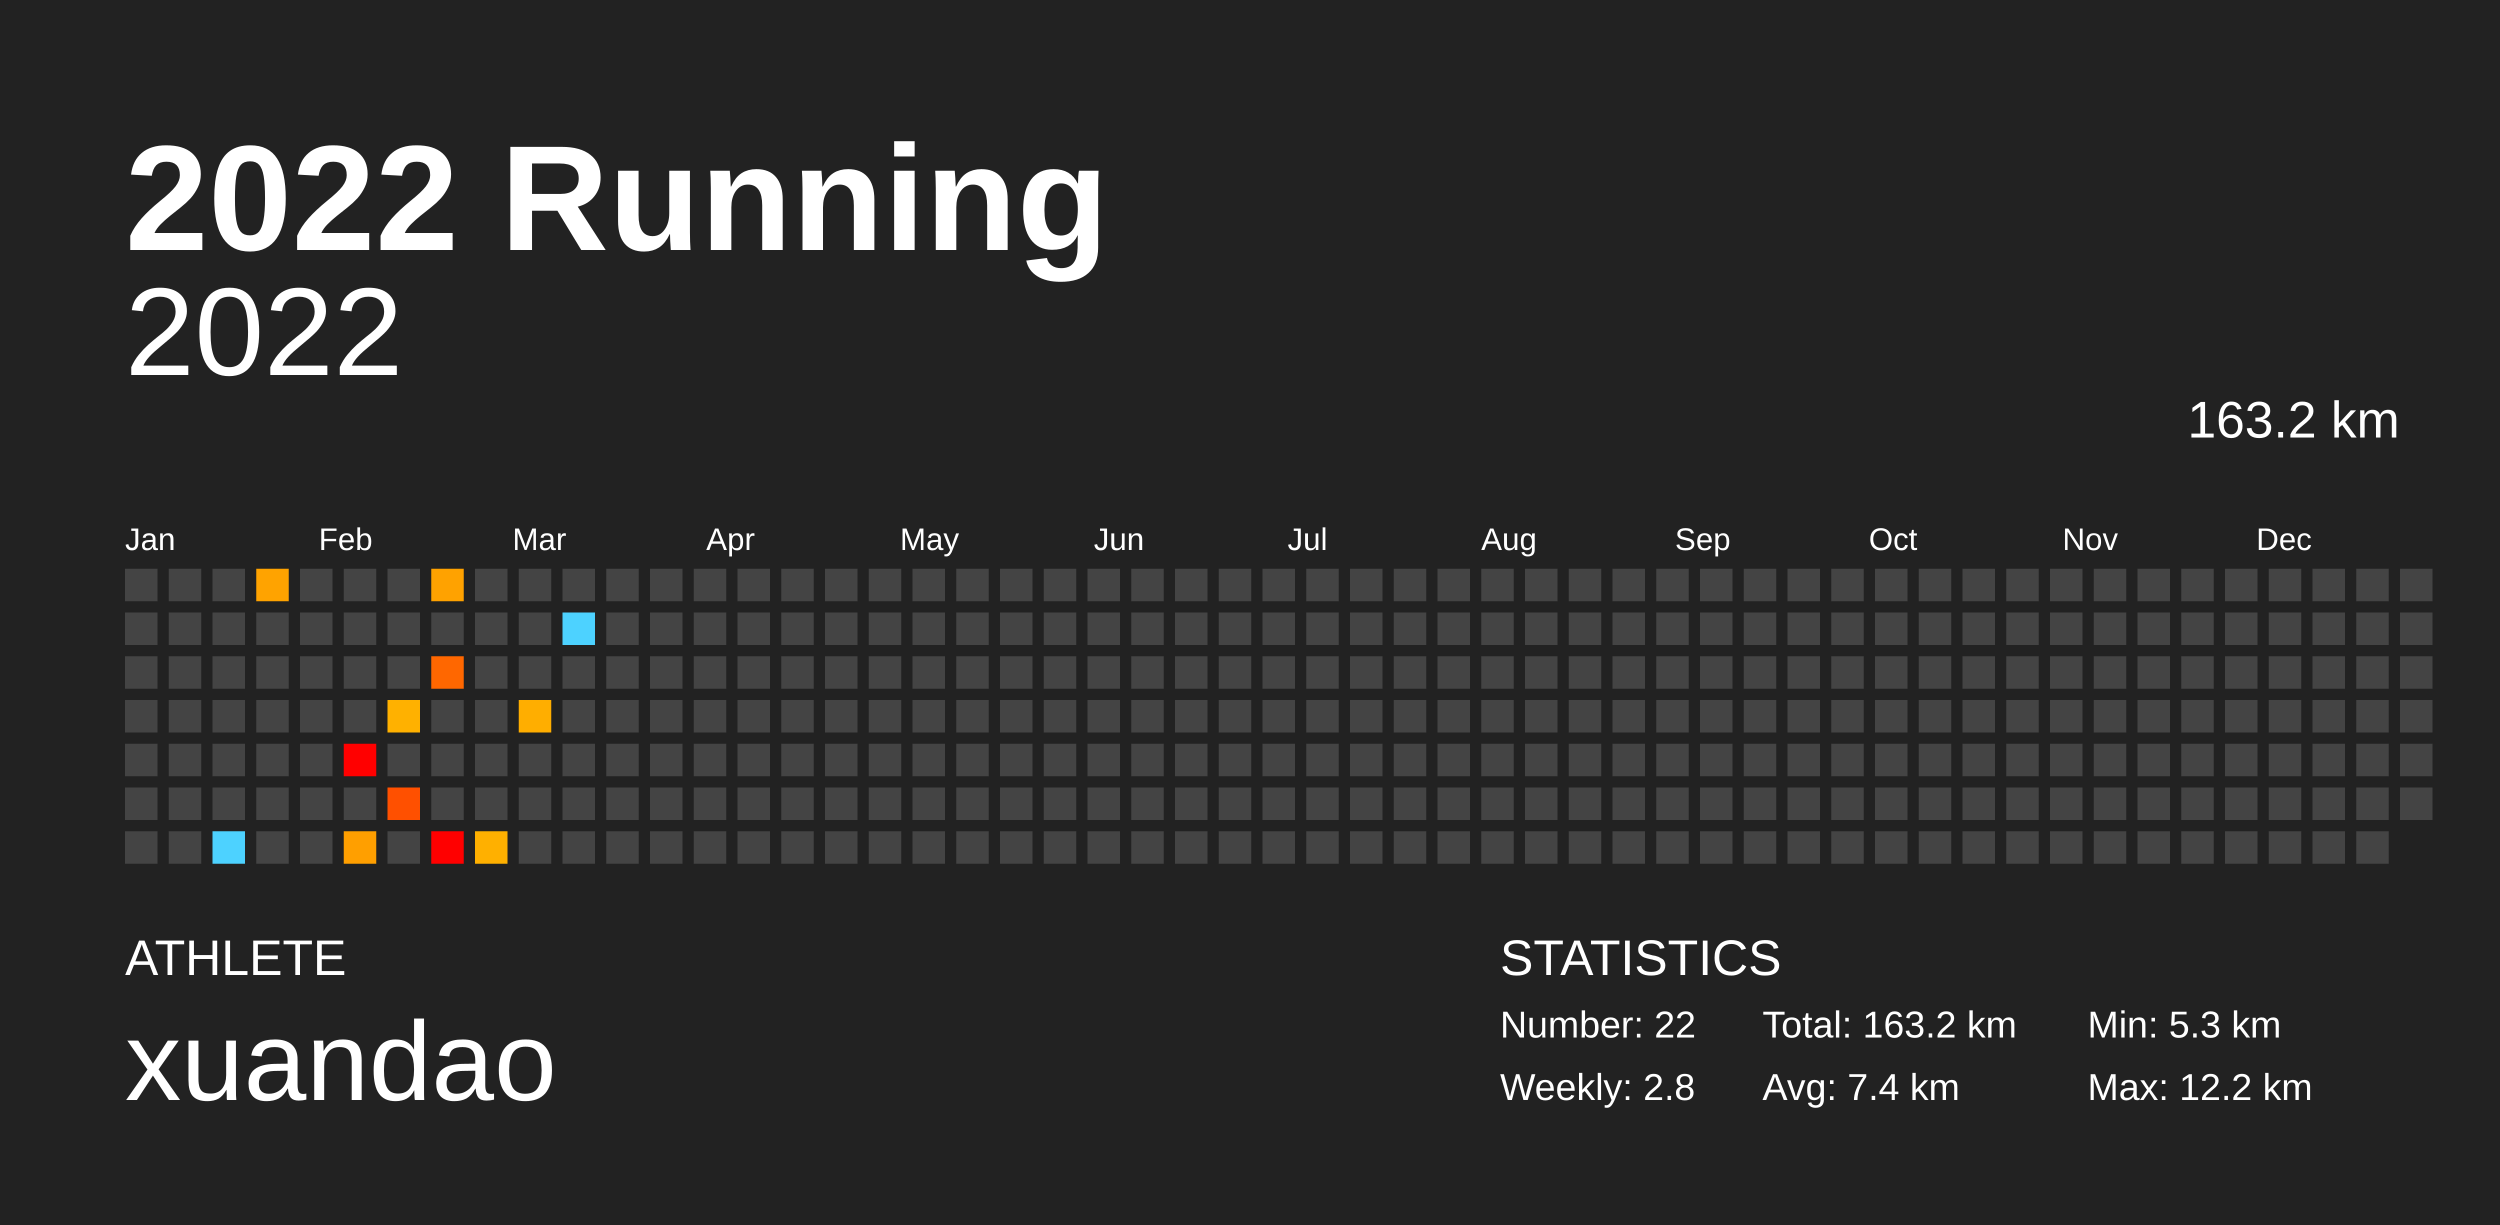
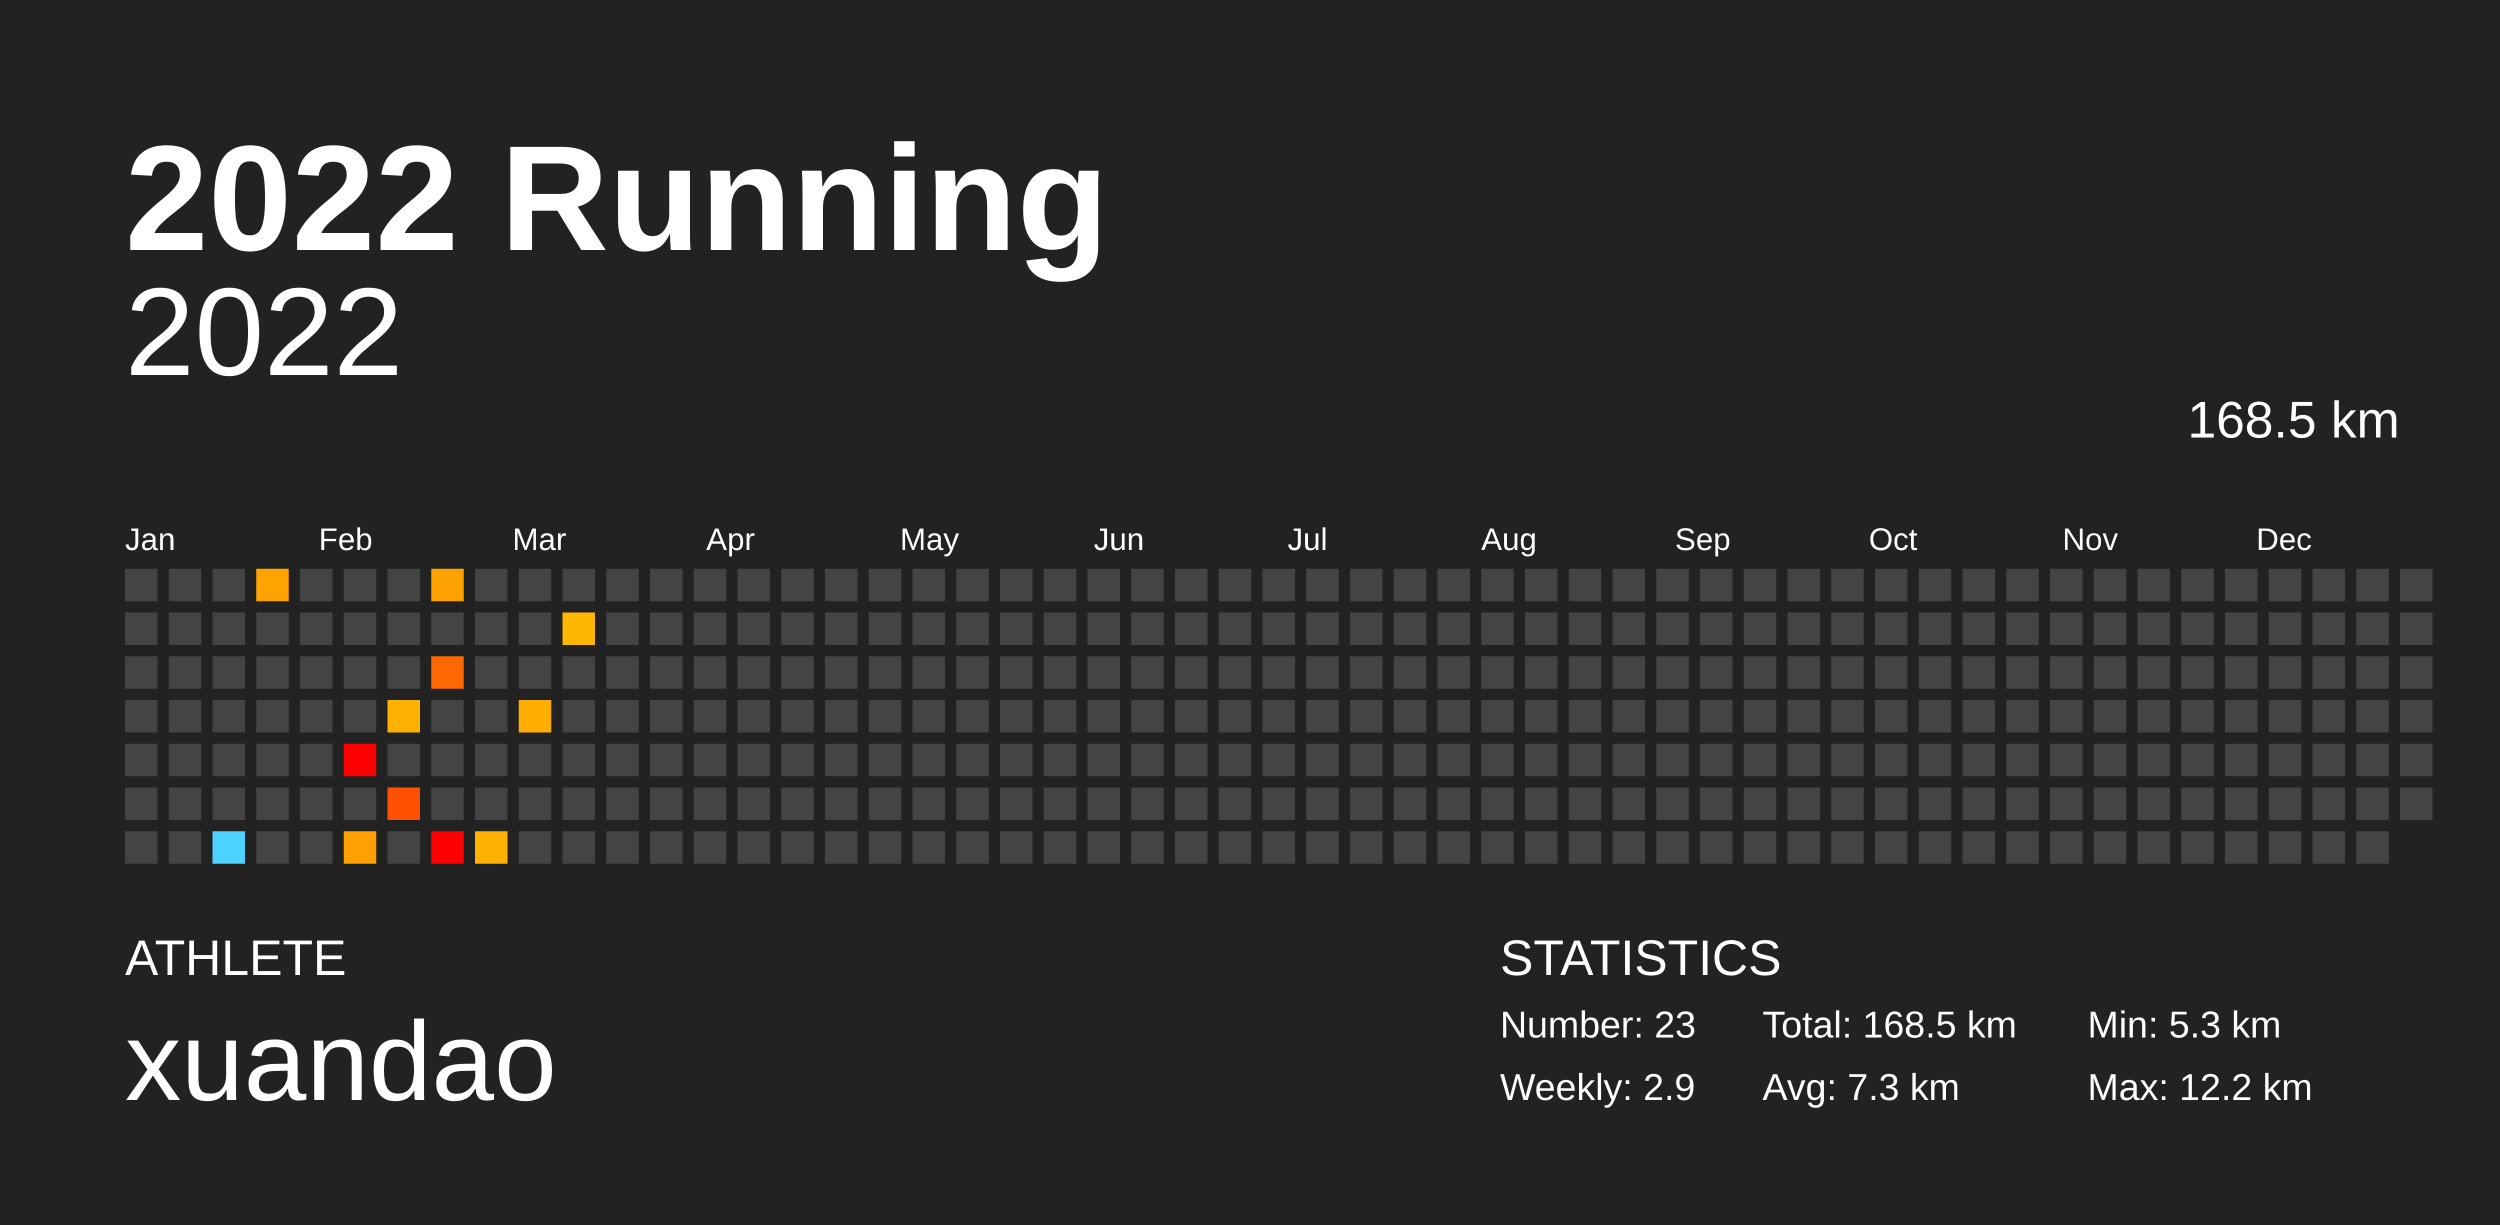
<svg xmlns="http://www.w3.org/2000/svg" baseProfile="full" height="98mm" version="1.1" viewBox="0,0,200,98" width="200mm">
  <defs />
  <rect fill="#222222" height="98" width="200" x="0" y="0" />
  <text fill="#FFFFFF" style="font-size:12px; font-family:Arial; font-weight:bold;" x="10" y="20">2022 Running</text>
  <text fill="#FFFFFF" style="font-size:4px; font-family:Arial" x="10" y="78">ATHLETE</text>
  <text fill="#FFFFFF" style="font-size:9px; font-family:Arial" x="10" y="88">xuandao</text>
  <text fill="#FFFFFF" style="font-size:4px; font-family:Arial" x="120" y="78">STATISTICS</text>
-   <text fill="#FFFFFF" style="font-size:3px; font-family:Arial" x="120" y="83">Number: 22</text>
-   <text fill="#FFFFFF" style="font-size:3px; font-family:Arial" x="120" y="88">Weekly: 2.8</text>
-   <text fill="#FFFFFF" style="font-size:3px; font-family:Arial" x="141" y="83">Total: 163.2 km</text>
-   <text fill="#FFFFFF" style="font-size:3px; font-family:Arial" x="141" y="88">Avg: 7.4 km</text>
+   <text fill="#FFFFFF" style="font-size:3px; font-family:Arial" x="120" y="83">Number: 23</text>
+   <text fill="#FFFFFF" style="font-size:3px; font-family:Arial" x="120" y="88">Weekly: 2.9</text>
+   <text fill="#FFFFFF" style="font-size:3px; font-family:Arial" x="141" y="83">Total: 168.5 km</text>
+   <text fill="#FFFFFF" style="font-size:3px; font-family:Arial" x="141" y="88">Avg: 7.3 km</text>
  <text fill="#FFFFFF" style="font-size:3px; font-family:Arial" x="167" y="83">Min: 5.3 km</text>
  <text fill="#FFFFFF" style="font-size:3px; font-family:Arial" x="167" y="88">Max: 12.2 km</text>
  <text alignment-baseline="hanging" fill="#FFFFFF" style="font-size:10.0px; font-family:Arial;" x="10" y="30">2022</text>
-   <text alignment-baseline="hanging" fill="#FFFFFF" style="font-size:4.125px; font-family:Arial;" x="175" y="35">163.2 km</text>
+   <text alignment-baseline="hanging" fill="#FFFFFF" style="font-size:4.125px; font-family:Arial;" x="175" y="35">168.5 km</text>
  <text fill="#FFFFFF" style="font-size:2.5px; font-family:Arial" x="10.0" y="44">Jan</text>
  <text fill="#FFFFFF" style="font-size:2.5px; font-family:Arial" x="25.5" y="44">Feb</text>
  <text fill="#FFFFFF" style="font-size:2.5px; font-family:Arial" x="41.0" y="44">Mar</text>
  <text fill="#FFFFFF" style="font-size:2.5px; font-family:Arial" x="56.5" y="44">Apr</text>
  <text fill="#FFFFFF" style="font-size:2.5px; font-family:Arial" x="72.0" y="44">May</text>
  <text fill="#FFFFFF" style="font-size:2.5px; font-family:Arial" x="87.5" y="44">Jun</text>
  <text fill="#FFFFFF" style="font-size:2.5px; font-family:Arial" x="103.0" y="44">Jul</text>
  <text fill="#FFFFFF" style="font-size:2.5px; font-family:Arial" x="118.5" y="44">Aug</text>
  <text fill="#FFFFFF" style="font-size:2.5px; font-family:Arial" x="134.0" y="44">Sep</text>
  <text fill="#FFFFFF" style="font-size:2.5px; font-family:Arial" x="149.5" y="44">Oct</text>
  <text fill="#FFFFFF" style="font-size:2.5px; font-family:Arial" x="165.0" y="44">Nov</text>
  <text fill="#FFFFFF" style="font-size:2.5px; font-family:Arial" x="180.5" y="44">Dec</text>
  <rect fill="#444444" height="2.6" width="2.6" x="10.0" y="45.5" />
  <rect fill="#444444" height="2.6" width="2.6" x="10.0" y="49.0" />
  <rect fill="#444444" height="2.6" width="2.6" x="10.0" y="52.5" />
  <rect fill="#444444" height="2.6" width="2.6" x="10.0" y="56.0" />
  <rect fill="#444444" height="2.6" width="2.6" x="10.0" y="59.5" />
  <rect fill="#444444" height="2.6" width="2.6" x="10.0" y="63.0" />
  <rect fill="#444444" height="2.6" width="2.6" x="10.0" y="66.5" />
  <rect fill="#444444" height="2.6" width="2.6" x="13.5" y="45.5" />
  <rect fill="#444444" height="2.6" width="2.6" x="13.5" y="49.0" />
  <rect fill="#444444" height="2.6" width="2.6" x="13.5" y="52.5" />
  <rect fill="#444444" height="2.6" width="2.6" x="13.5" y="56.0" />
  <rect fill="#444444" height="2.6" width="2.6" x="13.5" y="59.5" />
  <rect fill="#444444" height="2.6" width="2.6" x="13.5" y="63.0" />
  <rect fill="#444444" height="2.6" width="2.6" x="13.5" y="66.5" />
  <rect fill="#444444" height="2.6" width="2.6" x="17.0" y="45.5" />
  <rect fill="#444444" height="2.6" width="2.6" x="17.0" y="49.0" />
  <rect fill="#444444" height="2.6" width="2.6" x="17.0" y="52.5" />
  <rect fill="#444444" height="2.6" width="2.6" x="17.0" y="56.0" />
  <rect fill="#444444" height="2.6" width="2.6" x="17.0" y="59.5" />
  <rect fill="#444444" height="2.6" width="2.6" x="17.0" y="63.0" />
  <rect fill="#4dd2ff" height="2.6" width="2.6" x="17.0" y="66.5" />
  <rect fill="#ffa300" height="2.6" width="2.6" x="20.5" y="45.5" />
  <rect fill="#444444" height="2.6" width="2.6" x="20.5" y="49.0" />
  <rect fill="#444444" height="2.6" width="2.6" x="20.5" y="52.5" />
  <rect fill="#444444" height="2.6" width="2.6" x="20.5" y="56.0" />
  <rect fill="#444444" height="2.6" width="2.6" x="20.5" y="59.5" />
  <rect fill="#444444" height="2.6" width="2.6" x="20.5" y="63.0" />
  <rect fill="#444444" height="2.6" width="2.6" x="20.5" y="66.5" />
  <rect fill="#444444" height="2.6" width="2.6" x="24.0" y="45.5" />
  <rect fill="#444444" height="2.6" width="2.6" x="24.0" y="49.0" />
  <rect fill="#444444" height="2.6" width="2.6" x="24.0" y="52.5" />
  <rect fill="#444444" height="2.6" width="2.6" x="24.0" y="56.0" />
  <rect fill="#444444" height="2.6" width="2.6" x="24.0" y="59.5" />
  <rect fill="#444444" height="2.6" width="2.6" x="24.0" y="63.0" />
  <rect fill="#444444" height="2.6" width="2.6" x="24.0" y="66.5" />
  <rect fill="#444444" height="2.6" width="2.6" x="27.5" y="45.5" />
  <rect fill="#444444" height="2.6" width="2.6" x="27.5" y="49.0" />
  <rect fill="#444444" height="2.6" width="2.6" x="27.5" y="52.5" />
  <rect fill="#444444" height="2.6" width="2.6" x="27.5" y="56.0" />
  <rect fill="red" height="2.6" width="2.6" x="27.5" y="59.5" />
  <rect fill="#444444" height="2.6" width="2.6" x="27.5" y="63.0" />
  <rect fill="#ff9f00" height="2.6" width="2.6" x="27.5" y="66.5" />
  <rect fill="#444444" height="2.6" width="2.6" x="31.0" y="45.5" />
  <rect fill="#444444" height="2.6" width="2.6" x="31.0" y="49.0" />
  <rect fill="#444444" height="2.6" width="2.6" x="31.0" y="52.5" />
  <rect fill="#ffb100" height="2.6" width="2.6" x="31.0" y="56.0" />
  <rect fill="#444444" height="2.6" width="2.6" x="31.0" y="59.5" />
  <rect fill="#ff5000" height="2.6" width="2.6" x="31.0" y="63.0" />
  <rect fill="#444444" height="2.6" width="2.6" x="31.0" y="66.5" />
  <rect fill="#ffa200" height="2.6" width="2.6" x="34.5" y="45.5" />
  <rect fill="#444444" height="2.6" width="2.6" x="34.5" y="49.0" />
  <rect fill="#ff6700" height="2.6" width="2.6" x="34.5" y="52.5" />
  <rect fill="#444444" height="2.6" width="2.6" x="34.5" y="56.0" />
  <rect fill="#444444" height="2.6" width="2.6" x="34.5" y="59.5" />
  <rect fill="#444444" height="2.6" width="2.6" x="34.5" y="63.0" />
  <rect fill="red" height="2.6" width="2.6" x="34.5" y="66.5" />
  <rect fill="#444444" height="2.6" width="2.6" x="38.0" y="45.5" />
  <rect fill="#444444" height="2.6" width="2.6" x="38.0" y="49.0" />
  <rect fill="#444444" height="2.6" width="2.6" x="38.0" y="52.5" />
  <rect fill="#444444" height="2.6" width="2.6" x="38.0" y="56.0" />
  <rect fill="#444444" height="2.6" width="2.6" x="38.0" y="59.5" />
  <rect fill="#444444" height="2.6" width="2.6" x="38.0" y="63.0" />
  <rect fill="#ffb000" height="2.6" width="2.6" x="38.0" y="66.5" />
  <rect fill="#444444" height="2.6" width="2.6" x="41.5" y="45.5" />
  <rect fill="#444444" height="2.6" width="2.6" x="41.5" y="49.0" />
  <rect fill="#444444" height="2.6" width="2.6" x="41.5" y="52.5" />
  <rect fill="#ffae00" height="2.6" width="2.6" x="41.5" y="56.0" />
  <rect fill="#444444" height="2.6" width="2.6" x="41.5" y="59.5" />
  <rect fill="#444444" height="2.6" width="2.6" x="41.5" y="63.0" />
  <rect fill="#444444" height="2.6" width="2.6" x="41.5" y="66.5" />
  <rect fill="#444444" height="2.6" width="2.6" x="45.0" y="45.5" />
-   <rect fill="#4dd2ff" height="2.6" width="2.6" x="45.0" y="49.0" />
+   <rect fill="#ffb600" height="2.6" width="2.6" x="45.0" y="49.0" />
  <rect fill="#444444" height="2.6" width="2.6" x="45.0" y="52.5" />
  <rect fill="#444444" height="2.6" width="2.6" x="45.0" y="56.0" />
  <rect fill="#444444" height="2.6" width="2.6" x="45.0" y="59.5" />
  <rect fill="#444444" height="2.6" width="2.6" x="45.0" y="63.0" />
  <rect fill="#444444" height="2.6" width="2.6" x="45.0" y="66.5" />
  <rect fill="#444444" height="2.6" width="2.6" x="48.5" y="45.5" />
  <rect fill="#444444" height="2.6" width="2.6" x="48.5" y="49.0" />
  <rect fill="#444444" height="2.6" width="2.6" x="48.5" y="52.5" />
  <rect fill="#444444" height="2.6" width="2.6" x="48.5" y="56.0" />
  <rect fill="#444444" height="2.6" width="2.6" x="48.5" y="59.5" />
  <rect fill="#444444" height="2.6" width="2.6" x="48.5" y="63.0" />
  <rect fill="#444444" height="2.6" width="2.6" x="48.5" y="66.5" />
  <rect fill="#444444" height="2.6" width="2.6" x="52.0" y="45.5" />
  <rect fill="#444444" height="2.6" width="2.6" x="52.0" y="49.0" />
  <rect fill="#444444" height="2.6" width="2.6" x="52.0" y="52.5" />
  <rect fill="#444444" height="2.6" width="2.6" x="52.0" y="56.0" />
  <rect fill="#444444" height="2.6" width="2.6" x="52.0" y="59.5" />
  <rect fill="#444444" height="2.6" width="2.6" x="52.0" y="63.0" />
  <rect fill="#444444" height="2.6" width="2.6" x="52.0" y="66.5" />
  <rect fill="#444444" height="2.6" width="2.6" x="55.5" y="45.5" />
  <rect fill="#444444" height="2.6" width="2.6" x="55.5" y="49.0" />
  <rect fill="#444444" height="2.6" width="2.6" x="55.5" y="52.5" />
  <rect fill="#444444" height="2.6" width="2.6" x="55.5" y="56.0" />
  <rect fill="#444444" height="2.6" width="2.6" x="55.5" y="59.5" />
  <rect fill="#444444" height="2.6" width="2.6" x="55.5" y="63.0" />
  <rect fill="#444444" height="2.6" width="2.6" x="55.5" y="66.5" />
  <rect fill="#444444" height="2.6" width="2.6" x="59.0" y="45.5" />
  <rect fill="#444444" height="2.6" width="2.6" x="59.0" y="49.0" />
  <rect fill="#444444" height="2.6" width="2.6" x="59.0" y="52.5" />
  <rect fill="#444444" height="2.6" width="2.6" x="59.0" y="56.0" />
  <rect fill="#444444" height="2.6" width="2.6" x="59.0" y="59.5" />
  <rect fill="#444444" height="2.6" width="2.6" x="59.0" y="63.0" />
  <rect fill="#444444" height="2.6" width="2.6" x="59.0" y="66.5" />
  <rect fill="#444444" height="2.6" width="2.6" x="62.5" y="45.5" />
  <rect fill="#444444" height="2.6" width="2.6" x="62.5" y="49.0" />
  <rect fill="#444444" height="2.6" width="2.6" x="62.5" y="52.5" />
  <rect fill="#444444" height="2.6" width="2.6" x="62.5" y="56.0" />
  <rect fill="#444444" height="2.6" width="2.6" x="62.5" y="59.5" />
  <rect fill="#444444" height="2.6" width="2.6" x="62.5" y="63.0" />
  <rect fill="#444444" height="2.6" width="2.6" x="62.5" y="66.5" />
  <rect fill="#444444" height="2.6" width="2.6" x="66.0" y="45.5" />
  <rect fill="#444444" height="2.6" width="2.6" x="66.0" y="49.0" />
  <rect fill="#444444" height="2.6" width="2.6" x="66.0" y="52.5" />
  <rect fill="#444444" height="2.6" width="2.6" x="66.0" y="56.0" />
  <rect fill="#444444" height="2.6" width="2.6" x="66.0" y="59.5" />
  <rect fill="#444444" height="2.6" width="2.6" x="66.0" y="63.0" />
  <rect fill="#444444" height="2.6" width="2.6" x="66.0" y="66.5" />
  <rect fill="#444444" height="2.6" width="2.6" x="69.5" y="45.5" />
  <rect fill="#444444" height="2.6" width="2.6" x="69.5" y="49.0" />
  <rect fill="#444444" height="2.6" width="2.6" x="69.5" y="52.5" />
  <rect fill="#444444" height="2.6" width="2.6" x="69.5" y="56.0" />
  <rect fill="#444444" height="2.6" width="2.6" x="69.5" y="59.5" />
  <rect fill="#444444" height="2.6" width="2.6" x="69.5" y="63.0" />
  <rect fill="#444444" height="2.6" width="2.6" x="69.5" y="66.5" />
  <rect fill="#444444" height="2.6" width="2.6" x="73.0" y="45.5" />
  <rect fill="#444444" height="2.6" width="2.6" x="73.0" y="49.0" />
  <rect fill="#444444" height="2.6" width="2.6" x="73.0" y="52.5" />
  <rect fill="#444444" height="2.6" width="2.6" x="73.0" y="56.0" />
  <rect fill="#444444" height="2.6" width="2.6" x="73.0" y="59.5" />
  <rect fill="#444444" height="2.6" width="2.6" x="73.0" y="63.0" />
  <rect fill="#444444" height="2.6" width="2.6" x="73.0" y="66.5" />
  <rect fill="#444444" height="2.6" width="2.6" x="76.5" y="45.5" />
  <rect fill="#444444" height="2.6" width="2.6" x="76.5" y="49.0" />
  <rect fill="#444444" height="2.6" width="2.6" x="76.5" y="52.5" />
  <rect fill="#444444" height="2.6" width="2.6" x="76.5" y="56.0" />
  <rect fill="#444444" height="2.6" width="2.6" x="76.5" y="59.5" />
  <rect fill="#444444" height="2.6" width="2.6" x="76.5" y="63.0" />
  <rect fill="#444444" height="2.6" width="2.6" x="76.5" y="66.5" />
  <rect fill="#444444" height="2.6" width="2.6" x="80.0" y="45.5" />
  <rect fill="#444444" height="2.6" width="2.6" x="80.0" y="49.0" />
  <rect fill="#444444" height="2.6" width="2.6" x="80.0" y="52.5" />
  <rect fill="#444444" height="2.6" width="2.6" x="80.0" y="56.0" />
  <rect fill="#444444" height="2.6" width="2.6" x="80.0" y="59.5" />
  <rect fill="#444444" height="2.6" width="2.6" x="80.0" y="63.0" />
  <rect fill="#444444" height="2.6" width="2.6" x="80.0" y="66.5" />
  <rect fill="#444444" height="2.6" width="2.6" x="83.5" y="45.5" />
  <rect fill="#444444" height="2.6" width="2.6" x="83.5" y="49.0" />
  <rect fill="#444444" height="2.6" width="2.6" x="83.5" y="52.5" />
  <rect fill="#444444" height="2.6" width="2.6" x="83.5" y="56.0" />
  <rect fill="#444444" height="2.6" width="2.6" x="83.5" y="59.5" />
  <rect fill="#444444" height="2.6" width="2.6" x="83.5" y="63.0" />
  <rect fill="#444444" height="2.6" width="2.6" x="83.5" y="66.5" />
  <rect fill="#444444" height="2.6" width="2.6" x="87.0" y="45.5" />
  <rect fill="#444444" height="2.6" width="2.6" x="87.0" y="49.0" />
  <rect fill="#444444" height="2.6" width="2.6" x="87.0" y="52.5" />
  <rect fill="#444444" height="2.6" width="2.6" x="87.0" y="56.0" />
  <rect fill="#444444" height="2.6" width="2.6" x="87.0" y="59.5" />
  <rect fill="#444444" height="2.6" width="2.6" x="87.0" y="63.0" />
  <rect fill="#444444" height="2.6" width="2.6" x="87.0" y="66.5" />
  <rect fill="#444444" height="2.6" width="2.6" x="90.5" y="45.5" />
  <rect fill="#444444" height="2.6" width="2.6" x="90.5" y="49.0" />
  <rect fill="#444444" height="2.6" width="2.6" x="90.5" y="52.5" />
  <rect fill="#444444" height="2.6" width="2.6" x="90.5" y="56.0" />
  <rect fill="#444444" height="2.6" width="2.6" x="90.5" y="59.5" />
  <rect fill="#444444" height="2.6" width="2.6" x="90.5" y="63.0" />
  <rect fill="#444444" height="2.6" width="2.6" x="90.5" y="66.5" />
  <rect fill="#444444" height="2.6" width="2.6" x="94.0" y="45.5" />
  <rect fill="#444444" height="2.6" width="2.6" x="94.0" y="49.0" />
  <rect fill="#444444" height="2.6" width="2.6" x="94.0" y="52.5" />
  <rect fill="#444444" height="2.6" width="2.6" x="94.0" y="56.0" />
  <rect fill="#444444" height="2.6" width="2.6" x="94.0" y="59.5" />
  <rect fill="#444444" height="2.6" width="2.6" x="94.0" y="63.0" />
  <rect fill="#444444" height="2.6" width="2.6" x="94.0" y="66.5" />
  <rect fill="#444444" height="2.6" width="2.6" x="97.5" y="45.5" />
  <rect fill="#444444" height="2.6" width="2.6" x="97.5" y="49.0" />
  <rect fill="#444444" height="2.6" width="2.6" x="97.5" y="52.5" />
  <rect fill="#444444" height="2.6" width="2.6" x="97.5" y="56.0" />
  <rect fill="#444444" height="2.6" width="2.6" x="97.5" y="59.5" />
  <rect fill="#444444" height="2.6" width="2.6" x="97.5" y="63.0" />
  <rect fill="#444444" height="2.6" width="2.6" x="97.5" y="66.5" />
  <rect fill="#444444" height="2.6" width="2.6" x="101.0" y="45.5" />
  <rect fill="#444444" height="2.6" width="2.6" x="101.0" y="49.0" />
  <rect fill="#444444" height="2.6" width="2.6" x="101.0" y="52.5" />
  <rect fill="#444444" height="2.6" width="2.6" x="101.0" y="56.0" />
  <rect fill="#444444" height="2.6" width="2.6" x="101.0" y="59.5" />
  <rect fill="#444444" height="2.6" width="2.6" x="101.0" y="63.0" />
  <rect fill="#444444" height="2.6" width="2.6" x="101.0" y="66.5" />
  <rect fill="#444444" height="2.6" width="2.6" x="104.5" y="45.5" />
  <rect fill="#444444" height="2.6" width="2.6" x="104.5" y="49.0" />
  <rect fill="#444444" height="2.6" width="2.6" x="104.5" y="52.5" />
  <rect fill="#444444" height="2.6" width="2.6" x="104.5" y="56.0" />
  <rect fill="#444444" height="2.6" width="2.6" x="104.5" y="59.5" />
  <rect fill="#444444" height="2.6" width="2.6" x="104.5" y="63.0" />
  <rect fill="#444444" height="2.6" width="2.6" x="104.5" y="66.5" />
  <rect fill="#444444" height="2.6" width="2.6" x="108.0" y="45.5" />
  <rect fill="#444444" height="2.6" width="2.6" x="108.0" y="49.0" />
  <rect fill="#444444" height="2.6" width="2.6" x="108.0" y="52.5" />
  <rect fill="#444444" height="2.6" width="2.6" x="108.0" y="56.0" />
  <rect fill="#444444" height="2.6" width="2.6" x="108.0" y="59.5" />
  <rect fill="#444444" height="2.6" width="2.6" x="108.0" y="63.0" />
  <rect fill="#444444" height="2.6" width="2.6" x="108.0" y="66.5" />
  <rect fill="#444444" height="2.6" width="2.6" x="111.5" y="45.5" />
  <rect fill="#444444" height="2.6" width="2.6" x="111.5" y="49.0" />
  <rect fill="#444444" height="2.6" width="2.6" x="111.5" y="52.5" />
  <rect fill="#444444" height="2.6" width="2.6" x="111.5" y="56.0" />
  <rect fill="#444444" height="2.6" width="2.6" x="111.5" y="59.5" />
  <rect fill="#444444" height="2.6" width="2.6" x="111.5" y="63.0" />
  <rect fill="#444444" height="2.6" width="2.6" x="111.5" y="66.5" />
  <rect fill="#444444" height="2.6" width="2.6" x="115.0" y="45.5" />
  <rect fill="#444444" height="2.6" width="2.6" x="115.0" y="49.0" />
  <rect fill="#444444" height="2.6" width="2.6" x="115.0" y="52.5" />
  <rect fill="#444444" height="2.6" width="2.6" x="115.0" y="56.0" />
  <rect fill="#444444" height="2.6" width="2.6" x="115.0" y="59.5" />
  <rect fill="#444444" height="2.6" width="2.6" x="115.0" y="63.0" />
  <rect fill="#444444" height="2.6" width="2.6" x="115.0" y="66.5" />
  <rect fill="#444444" height="2.6" width="2.6" x="118.5" y="45.5" />
  <rect fill="#444444" height="2.6" width="2.6" x="118.5" y="49.0" />
  <rect fill="#444444" height="2.6" width="2.6" x="118.5" y="52.5" />
  <rect fill="#444444" height="2.6" width="2.6" x="118.5" y="56.0" />
  <rect fill="#444444" height="2.6" width="2.6" x="118.5" y="59.5" />
  <rect fill="#444444" height="2.6" width="2.6" x="118.5" y="63.0" />
  <rect fill="#444444" height="2.6" width="2.6" x="118.5" y="66.5" />
  <rect fill="#444444" height="2.6" width="2.6" x="122.0" y="45.5" />
  <rect fill="#444444" height="2.6" width="2.6" x="122.0" y="49.0" />
  <rect fill="#444444" height="2.6" width="2.6" x="122.0" y="52.5" />
  <rect fill="#444444" height="2.6" width="2.6" x="122.0" y="56.0" />
  <rect fill="#444444" height="2.6" width="2.6" x="122.0" y="59.5" />
  <rect fill="#444444" height="2.6" width="2.6" x="122.0" y="63.0" />
  <rect fill="#444444" height="2.6" width="2.6" x="122.0" y="66.5" />
  <rect fill="#444444" height="2.6" width="2.6" x="125.5" y="45.5" />
  <rect fill="#444444" height="2.6" width="2.6" x="125.5" y="49.0" />
  <rect fill="#444444" height="2.6" width="2.6" x="125.5" y="52.5" />
  <rect fill="#444444" height="2.6" width="2.6" x="125.5" y="56.0" />
  <rect fill="#444444" height="2.6" width="2.6" x="125.5" y="59.5" />
  <rect fill="#444444" height="2.6" width="2.6" x="125.5" y="63.0" />
  <rect fill="#444444" height="2.6" width="2.6" x="125.5" y="66.5" />
  <rect fill="#444444" height="2.6" width="2.6" x="129.0" y="45.5" />
  <rect fill="#444444" height="2.6" width="2.6" x="129.0" y="49.0" />
  <rect fill="#444444" height="2.6" width="2.6" x="129.0" y="52.5" />
  <rect fill="#444444" height="2.6" width="2.6" x="129.0" y="56.0" />
  <rect fill="#444444" height="2.6" width="2.6" x="129.0" y="59.5" />
  <rect fill="#444444" height="2.6" width="2.6" x="129.0" y="63.0" />
  <rect fill="#444444" height="2.6" width="2.6" x="129.0" y="66.5" />
  <rect fill="#444444" height="2.6" width="2.6" x="132.5" y="45.5" />
  <rect fill="#444444" height="2.6" width="2.6" x="132.5" y="49.0" />
  <rect fill="#444444" height="2.6" width="2.6" x="132.5" y="52.5" />
  <rect fill="#444444" height="2.6" width="2.6" x="132.5" y="56.0" />
  <rect fill="#444444" height="2.6" width="2.6" x="132.5" y="59.5" />
  <rect fill="#444444" height="2.6" width="2.6" x="132.5" y="63.0" />
  <rect fill="#444444" height="2.6" width="2.6" x="132.5" y="66.5" />
  <rect fill="#444444" height="2.6" width="2.6" x="136.0" y="45.5" />
  <rect fill="#444444" height="2.6" width="2.6" x="136.0" y="49.0" />
  <rect fill="#444444" height="2.6" width="2.6" x="136.0" y="52.5" />
  <rect fill="#444444" height="2.6" width="2.6" x="136.0" y="56.0" />
  <rect fill="#444444" height="2.6" width="2.6" x="136.0" y="59.5" />
  <rect fill="#444444" height="2.6" width="2.6" x="136.0" y="63.0" />
  <rect fill="#444444" height="2.6" width="2.6" x="136.0" y="66.5" />
  <rect fill="#444444" height="2.6" width="2.6" x="139.5" y="45.5" />
  <rect fill="#444444" height="2.6" width="2.6" x="139.5" y="49.0" />
  <rect fill="#444444" height="2.6" width="2.6" x="139.5" y="52.5" />
  <rect fill="#444444" height="2.6" width="2.6" x="139.5" y="56.0" />
  <rect fill="#444444" height="2.6" width="2.6" x="139.5" y="59.5" />
  <rect fill="#444444" height="2.6" width="2.6" x="139.5" y="63.0" />
  <rect fill="#444444" height="2.6" width="2.6" x="139.5" y="66.5" />
  <rect fill="#444444" height="2.6" width="2.6" x="143.0" y="45.5" />
  <rect fill="#444444" height="2.6" width="2.6" x="143.0" y="49.0" />
  <rect fill="#444444" height="2.6" width="2.6" x="143.0" y="52.5" />
  <rect fill="#444444" height="2.6" width="2.6" x="143.0" y="56.0" />
  <rect fill="#444444" height="2.6" width="2.6" x="143.0" y="59.5" />
  <rect fill="#444444" height="2.6" width="2.6" x="143.0" y="63.0" />
  <rect fill="#444444" height="2.6" width="2.6" x="143.0" y="66.5" />
  <rect fill="#444444" height="2.6" width="2.6" x="146.5" y="45.5" />
  <rect fill="#444444" height="2.6" width="2.6" x="146.5" y="49.0" />
  <rect fill="#444444" height="2.6" width="2.6" x="146.5" y="52.5" />
  <rect fill="#444444" height="2.6" width="2.6" x="146.5" y="56.0" />
  <rect fill="#444444" height="2.6" width="2.6" x="146.5" y="59.5" />
  <rect fill="#444444" height="2.6" width="2.6" x="146.5" y="63.0" />
  <rect fill="#444444" height="2.6" width="2.6" x="146.5" y="66.5" />
  <rect fill="#444444" height="2.6" width="2.6" x="150.0" y="45.5" />
  <rect fill="#444444" height="2.6" width="2.6" x="150.0" y="49.0" />
  <rect fill="#444444" height="2.6" width="2.6" x="150.0" y="52.5" />
  <rect fill="#444444" height="2.6" width="2.6" x="150.0" y="56.0" />
  <rect fill="#444444" height="2.6" width="2.6" x="150.0" y="59.5" />
  <rect fill="#444444" height="2.6" width="2.6" x="150.0" y="63.0" />
  <rect fill="#444444" height="2.6" width="2.6" x="150.0" y="66.5" />
  <rect fill="#444444" height="2.6" width="2.6" x="153.5" y="45.5" />
  <rect fill="#444444" height="2.6" width="2.6" x="153.5" y="49.0" />
  <rect fill="#444444" height="2.6" width="2.6" x="153.5" y="52.5" />
  <rect fill="#444444" height="2.6" width="2.6" x="153.5" y="56.0" />
  <rect fill="#444444" height="2.6" width="2.6" x="153.5" y="59.5" />
  <rect fill="#444444" height="2.6" width="2.6" x="153.5" y="63.0" />
  <rect fill="#444444" height="2.6" width="2.6" x="153.5" y="66.5" />
  <rect fill="#444444" height="2.6" width="2.6" x="157.0" y="45.5" />
  <rect fill="#444444" height="2.6" width="2.6" x="157.0" y="49.0" />
  <rect fill="#444444" height="2.6" width="2.6" x="157.0" y="52.5" />
  <rect fill="#444444" height="2.6" width="2.6" x="157.0" y="56.0" />
  <rect fill="#444444" height="2.6" width="2.6" x="157.0" y="59.5" />
  <rect fill="#444444" height="2.6" width="2.6" x="157.0" y="63.0" />
  <rect fill="#444444" height="2.6" width="2.6" x="157.0" y="66.5" />
  <rect fill="#444444" height="2.6" width="2.6" x="160.5" y="45.5" />
  <rect fill="#444444" height="2.6" width="2.6" x="160.5" y="49.0" />
  <rect fill="#444444" height="2.6" width="2.6" x="160.5" y="52.5" />
  <rect fill="#444444" height="2.6" width="2.6" x="160.5" y="56.0" />
  <rect fill="#444444" height="2.6" width="2.6" x="160.5" y="59.5" />
  <rect fill="#444444" height="2.6" width="2.6" x="160.5" y="63.0" />
  <rect fill="#444444" height="2.6" width="2.6" x="160.5" y="66.5" />
  <rect fill="#444444" height="2.6" width="2.6" x="164.0" y="45.5" />
  <rect fill="#444444" height="2.6" width="2.6" x="164.0" y="49.0" />
  <rect fill="#444444" height="2.6" width="2.6" x="164.0" y="52.5" />
  <rect fill="#444444" height="2.6" width="2.6" x="164.0" y="56.0" />
  <rect fill="#444444" height="2.6" width="2.6" x="164.0" y="59.5" />
  <rect fill="#444444" height="2.6" width="2.6" x="164.0" y="63.0" />
  <rect fill="#444444" height="2.6" width="2.6" x="164.0" y="66.5" />
  <rect fill="#444444" height="2.6" width="2.6" x="167.5" y="45.5" />
  <rect fill="#444444" height="2.6" width="2.6" x="167.5" y="49.0" />
  <rect fill="#444444" height="2.6" width="2.6" x="167.5" y="52.5" />
  <rect fill="#444444" height="2.6" width="2.6" x="167.5" y="56.0" />
  <rect fill="#444444" height="2.6" width="2.6" x="167.5" y="59.5" />
  <rect fill="#444444" height="2.6" width="2.6" x="167.5" y="63.0" />
  <rect fill="#444444" height="2.6" width="2.6" x="167.5" y="66.5" />
  <rect fill="#444444" height="2.6" width="2.6" x="171.0" y="45.5" />
  <rect fill="#444444" height="2.6" width="2.6" x="171.0" y="49.0" />
  <rect fill="#444444" height="2.6" width="2.6" x="171.0" y="52.5" />
  <rect fill="#444444" height="2.6" width="2.6" x="171.0" y="56.0" />
  <rect fill="#444444" height="2.6" width="2.6" x="171.0" y="59.5" />
  <rect fill="#444444" height="2.6" width="2.6" x="171.0" y="63.0" />
  <rect fill="#444444" height="2.6" width="2.6" x="171.0" y="66.5" />
  <rect fill="#444444" height="2.6" width="2.6" x="174.5" y="45.5" />
  <rect fill="#444444" height="2.6" width="2.6" x="174.5" y="49.0" />
  <rect fill="#444444" height="2.6" width="2.6" x="174.5" y="52.5" />
  <rect fill="#444444" height="2.6" width="2.6" x="174.5" y="56.0" />
  <rect fill="#444444" height="2.6" width="2.6" x="174.5" y="59.5" />
  <rect fill="#444444" height="2.6" width="2.6" x="174.5" y="63.0" />
  <rect fill="#444444" height="2.6" width="2.6" x="174.5" y="66.5" />
  <rect fill="#444444" height="2.6" width="2.6" x="178.0" y="45.5" />
  <rect fill="#444444" height="2.6" width="2.6" x="178.0" y="49.0" />
  <rect fill="#444444" height="2.6" width="2.6" x="178.0" y="52.5" />
  <rect fill="#444444" height="2.6" width="2.6" x="178.0" y="56.0" />
  <rect fill="#444444" height="2.6" width="2.6" x="178.0" y="59.5" />
  <rect fill="#444444" height="2.6" width="2.6" x="178.0" y="63.0" />
  <rect fill="#444444" height="2.6" width="2.6" x="178.0" y="66.5" />
  <rect fill="#444444" height="2.6" width="2.6" x="181.5" y="45.5" />
  <rect fill="#444444" height="2.6" width="2.6" x="181.5" y="49.0" />
  <rect fill="#444444" height="2.6" width="2.6" x="181.5" y="52.5" />
  <rect fill="#444444" height="2.6" width="2.6" x="181.5" y="56.0" />
  <rect fill="#444444" height="2.6" width="2.6" x="181.5" y="59.5" />
  <rect fill="#444444" height="2.6" width="2.6" x="181.5" y="63.0" />
  <rect fill="#444444" height="2.6" width="2.6" x="181.5" y="66.5" />
  <rect fill="#444444" height="2.6" width="2.6" x="185.0" y="45.5" />
  <rect fill="#444444" height="2.6" width="2.6" x="185.0" y="49.0" />
  <rect fill="#444444" height="2.6" width="2.6" x="185.0" y="52.5" />
  <rect fill="#444444" height="2.6" width="2.6" x="185.0" y="56.0" />
  <rect fill="#444444" height="2.6" width="2.6" x="185.0" y="59.5" />
  <rect fill="#444444" height="2.6" width="2.6" x="185.0" y="63.0" />
  <rect fill="#444444" height="2.6" width="2.6" x="185.0" y="66.5" />
  <rect fill="#444444" height="2.6" width="2.6" x="188.5" y="45.5" />
  <rect fill="#444444" height="2.6" width="2.6" x="188.5" y="49.0" />
  <rect fill="#444444" height="2.6" width="2.6" x="188.5" y="52.5" />
  <rect fill="#444444" height="2.6" width="2.6" x="188.5" y="56.0" />
  <rect fill="#444444" height="2.6" width="2.6" x="188.5" y="59.5" />
  <rect fill="#444444" height="2.6" width="2.6" x="188.5" y="63.0" />
  <rect fill="#444444" height="2.6" width="2.6" x="188.5" y="66.5" />
  <rect fill="#444444" height="2.6" width="2.6" x="192.0" y="45.5" />
  <rect fill="#444444" height="2.6" width="2.6" x="192.0" y="49.0" />
  <rect fill="#444444" height="2.6" width="2.6" x="192.0" y="52.5" />
  <rect fill="#444444" height="2.6" width="2.6" x="192.0" y="56.0" />
  <rect fill="#444444" height="2.6" width="2.6" x="192.0" y="59.5" />
  <rect fill="#444444" height="2.6" width="2.6" x="192.0" y="63.0" />
</svg>
